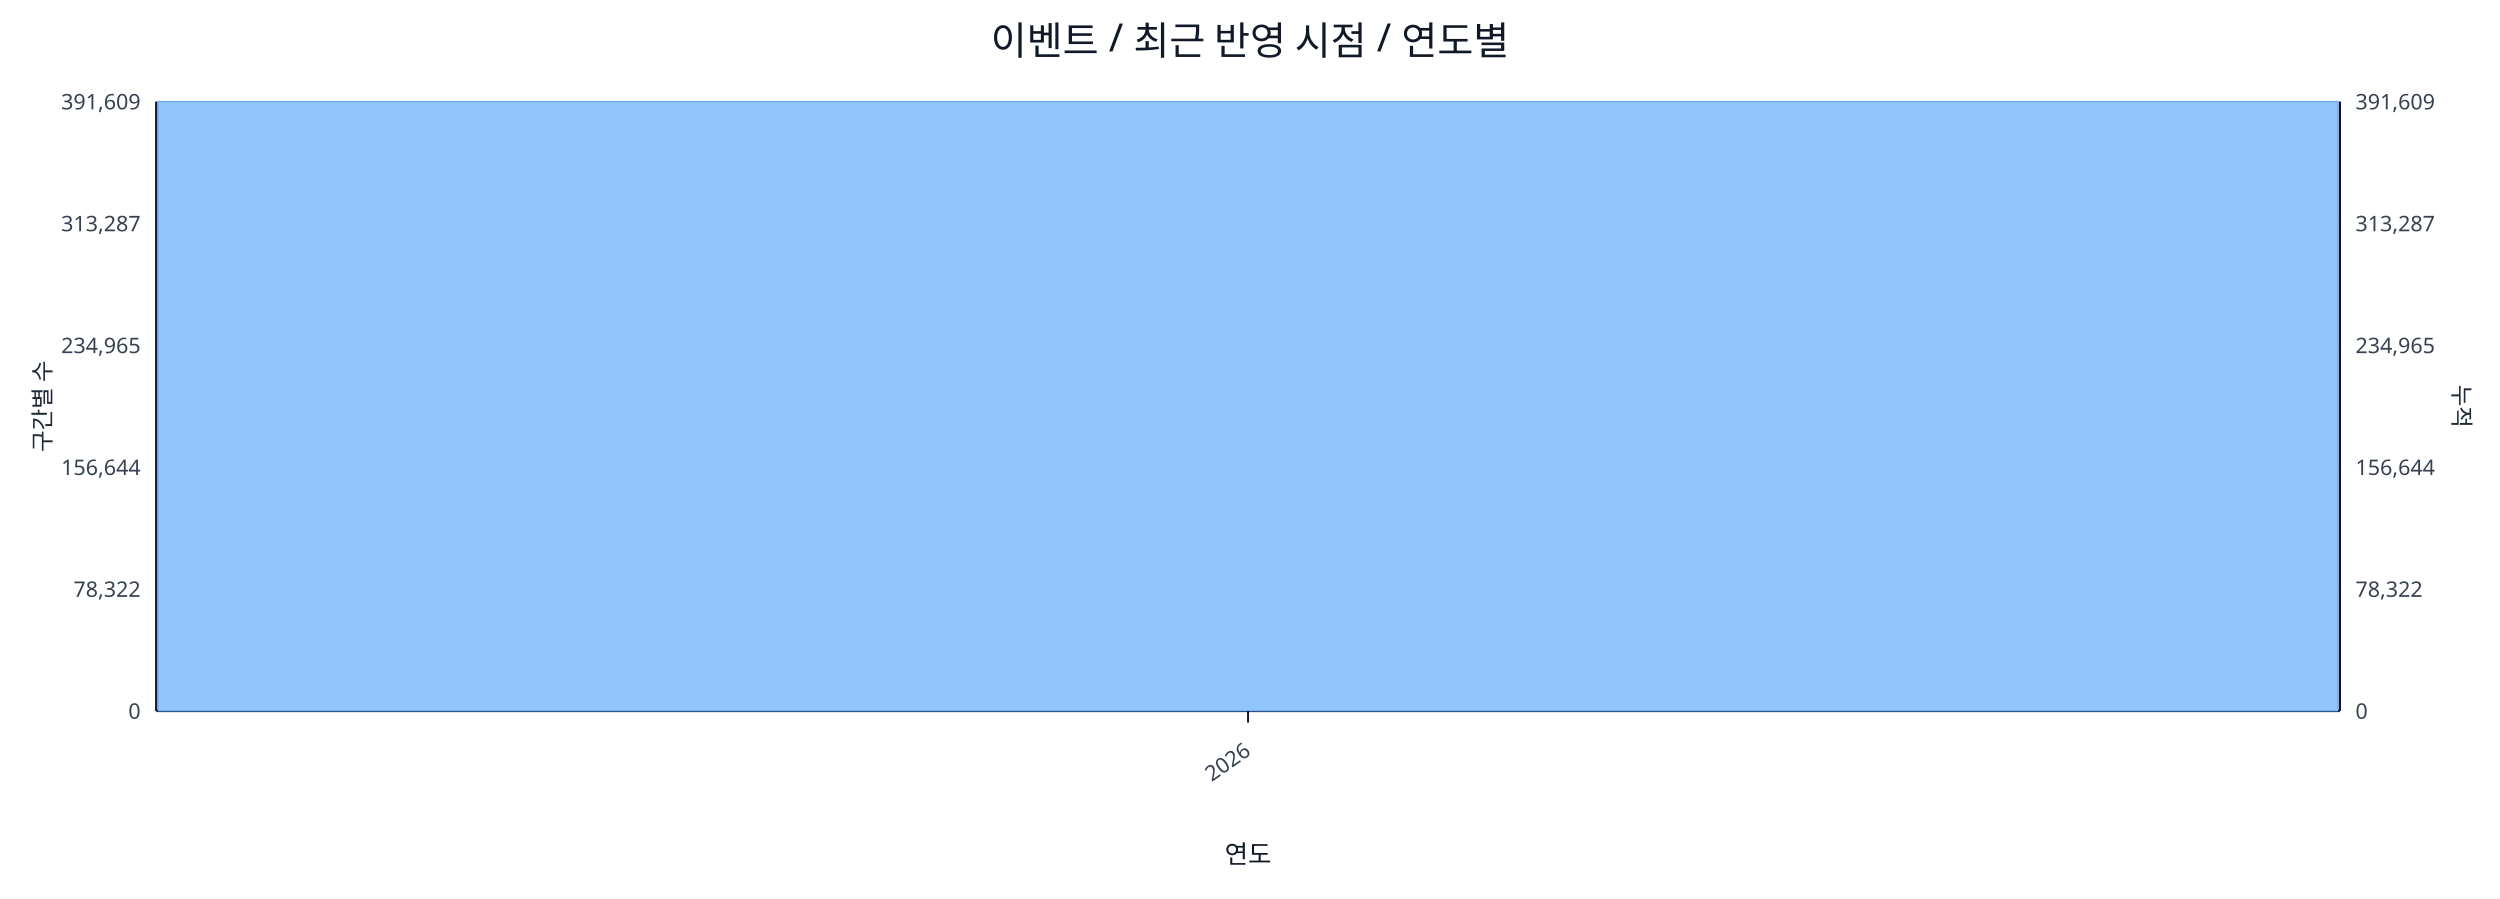
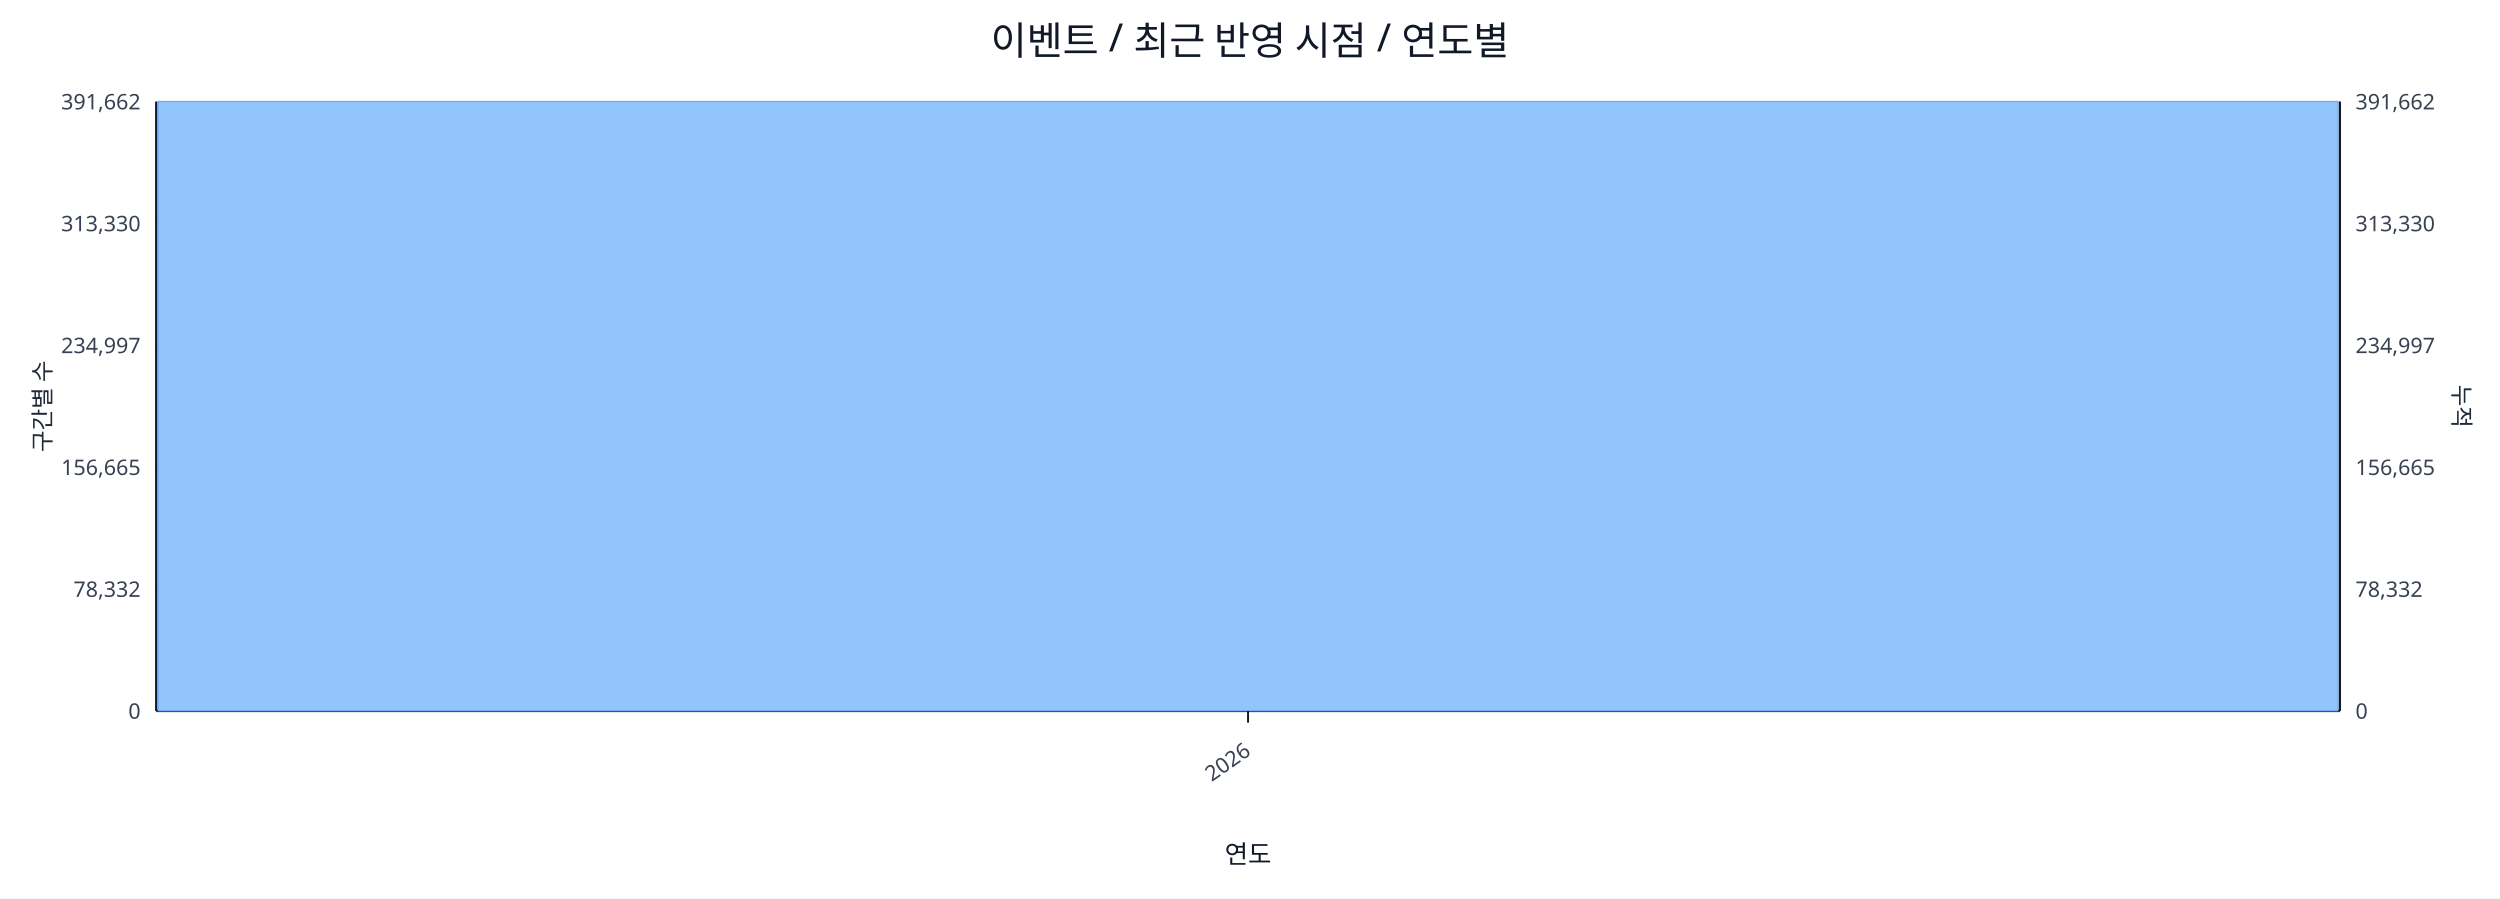
<svg xmlns="http://www.w3.org/2000/svg" width="1280" height="460" viewBox="0 0 1280 460">
  <rect x="0" y="0" width="100%" height="100%" fill="#ffffff" />
  <text x="640.0" y="28" font-size="20" text-anchor="middle" font-family="sans-serif" fill="#111827">이벤트 / 최근 반영 시점 / 연도별</text>
  <line x1="80.0" y1="52.0" x2="1198.0" y2="52.0" stroke="#e5e7eb" stroke-width="1" />
-   <text x="72.0" y="56.0" font-size="11" text-anchor="end" font-family="sans-serif" fill="#374151">391,609</text>
-   <text x="1206.0" y="56.0" font-size="11" text-anchor="start" font-family="sans-serif" fill="#374151">391,609</text>
+   <text x="72.0" y="56.0" font-size="11" text-anchor="end" font-family="sans-serif" fill="#374151">391,662</text>
+   <text x="1206.0" y="56.0" font-size="11" text-anchor="start" font-family="sans-serif" fill="#374151">391,662</text>
  <line x1="80.0" y1="114.4" x2="1198.0" y2="114.4" stroke="#e5e7eb" stroke-width="1" />
-   <text x="72.0" y="118.4" font-size="11" text-anchor="end" font-family="sans-serif" fill="#374151">313,287</text>
-   <text x="1206.0" y="118.4" font-size="11" text-anchor="start" font-family="sans-serif" fill="#374151">313,287</text>
+   <text x="72.0" y="118.4" font-size="11" text-anchor="end" font-family="sans-serif" fill="#374151">313,330</text>
+   <text x="1206.0" y="118.4" font-size="11" text-anchor="start" font-family="sans-serif" fill="#374151">313,330</text>
  <line x1="80.0" y1="176.8" x2="1198.0" y2="176.8" stroke="#e5e7eb" stroke-width="1" />
-   <text x="72.0" y="180.8" font-size="11" text-anchor="end" font-family="sans-serif" fill="#374151">234,965</text>
-   <text x="1206.0" y="180.8" font-size="11" text-anchor="start" font-family="sans-serif" fill="#374151">234,965</text>
+   <text x="72.0" y="180.8" font-size="11" text-anchor="end" font-family="sans-serif" fill="#374151">234,997</text>
+   <text x="1206.0" y="180.8" font-size="11" text-anchor="start" font-family="sans-serif" fill="#374151">234,997</text>
  <line x1="80.0" y1="239.2" x2="1198.0" y2="239.2" stroke="#e5e7eb" stroke-width="1" />
-   <text x="72.0" y="243.2" font-size="11" text-anchor="end" font-family="sans-serif" fill="#374151">156,644</text>
-   <text x="1206.0" y="243.2" font-size="11" text-anchor="start" font-family="sans-serif" fill="#374151">156,644</text>
+   <text x="72.0" y="243.2" font-size="11" text-anchor="end" font-family="sans-serif" fill="#374151">156,665</text>
+   <text x="1206.0" y="243.2" font-size="11" text-anchor="start" font-family="sans-serif" fill="#374151">156,665</text>
  <line x1="80.0" y1="301.6" x2="1198.0" y2="301.6" stroke="#e5e7eb" stroke-width="1" />
-   <text x="72.0" y="305.6" font-size="11" text-anchor="end" font-family="sans-serif" fill="#374151">78,322</text>
-   <text x="1206.0" y="305.6" font-size="11" text-anchor="start" font-family="sans-serif" fill="#374151">78,322</text>
+   <text x="72.0" y="305.6" font-size="11" text-anchor="end" font-family="sans-serif" fill="#374151">78,332</text>
+   <text x="1206.0" y="305.6" font-size="11" text-anchor="start" font-family="sans-serif" fill="#374151">78,332</text>
  <line x1="80.0" y1="364.0" x2="1198.0" y2="364.0" stroke="#e5e7eb" stroke-width="1" />
  <text x="72.0" y="368.0" font-size="11" text-anchor="end" font-family="sans-serif" fill="#374151">0</text>
  <text x="1206.0" y="368.0" font-size="11" text-anchor="start" font-family="sans-serif" fill="#374151">0</text>
  <line x1="80.0" y1="364.0" x2="1198.0" y2="364.0" stroke="#111827" stroke-width="1.2" />
  <line x1="80.0" y1="52.0" x2="80.0" y2="364.0" stroke="#111827" stroke-width="1.2" />
  <line x1="1198.0" y1="52.0" x2="1198.0" y2="364.0" stroke="#111827" stroke-width="1.2" />
  <rect x="81.0" y="52.0" width="1116.0" height="312.0" fill="#93c5fd" stroke="#60a5fa" stroke-width="0.5" />
  <polyline fill="none" stroke="#ef4444" stroke-width="2" points="639.0,52.0" />
  <line x1="639.0" y1="364.0" x2="639.0" y2="370.0" stroke="#111827" stroke-width="1" />
  <text x="641.0" y="386.0" font-size="11" text-anchor="end" transform="rotate(-35 641.0 386.0)" font-family="sans-serif" fill="#374151">2026</text>
  <text x="26" y="208.0" font-size="12" transform="rotate(-90 26 208.0)" text-anchor="middle" font-family="sans-serif" fill="#1f2937">구간별 수</text>
  <text x="1256.0" y="208.0" font-size="12" transform="rotate(90 1256.0 208.0)" text-anchor="middle" font-family="sans-serif" fill="#1f2937">누적</text>
  <text x="639.0" y="442.0" font-size="13" text-anchor="middle" font-family="sans-serif" fill="#111827">연도</text>
</svg>
